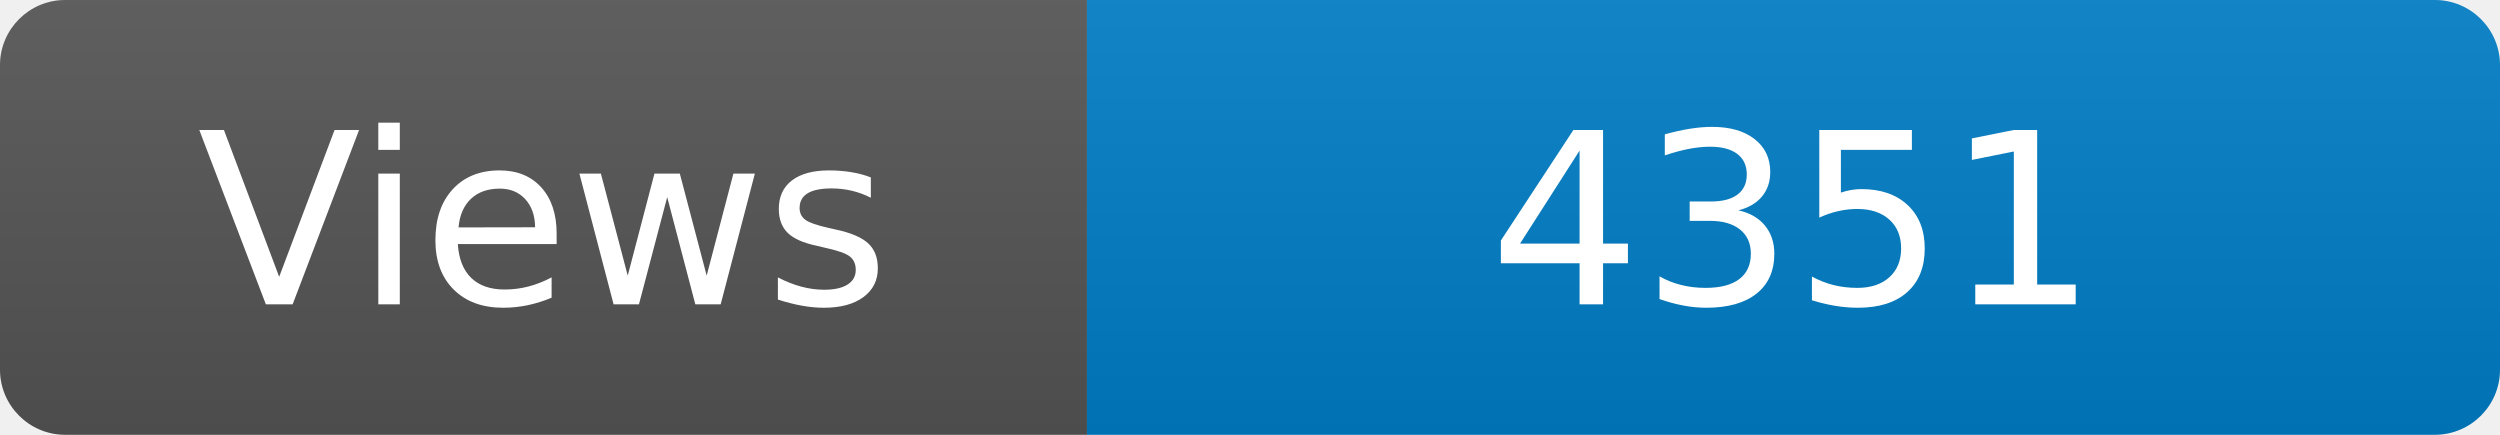
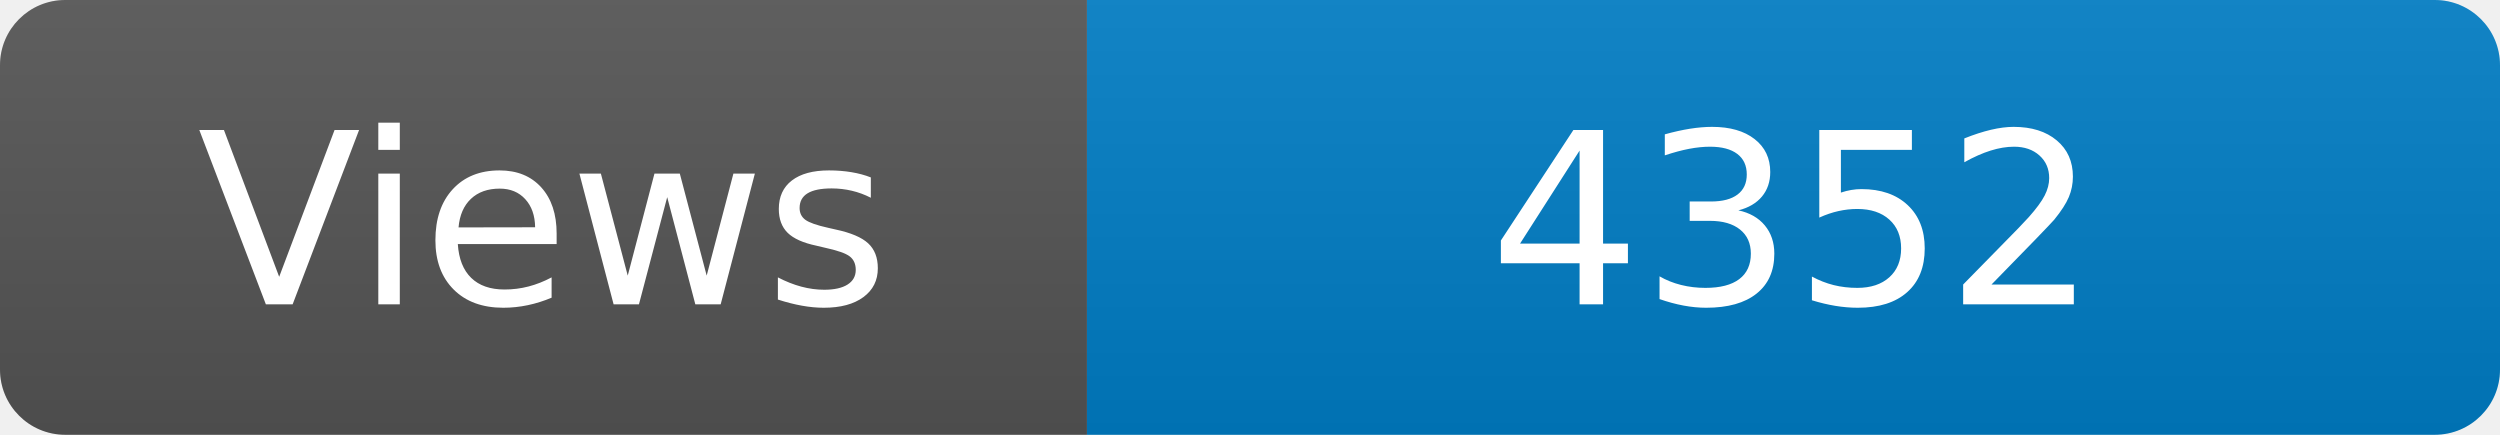
<svg xmlns="http://www.w3.org/2000/svg" width="115" height="20" role="img" aria-label="Maintained?: yes">
  <linearGradient id="s" x2="0" y2="100%">
    <stop offset="0" stop-color="#bbb" stop-opacity=".1" />
    <stop offset="1" stop-opacity=".1" />
  </linearGradient>
  <clipPath id="r">
    <rect width="115" height="20" rx="3" fill="#fff" />
  </clipPath>
  <g clip-path="url(#r)">
    <rect width="50" height="20" fill="#555" />
    <rect x="50" width="160" height="20" fill="#007ec6" />
    <rect width="115" height="20" fill="url(#s)" />
  </g>
  <g fill="#fff" text-anchor="middle" font-family="Verdana,Geneva,DejaVu Sans,sans-serif" font-size="110">
    <text x="250" y="140" transform="scale(.1)" fill="#fff">Views</text>
-     <text x="825" y="140" transform="scale(.1)" fill="#fff">4351</text>
+     <text x="825" y="140" transform="scale(.1)" fill="#fff">4352</text>
  </g>
</svg>
